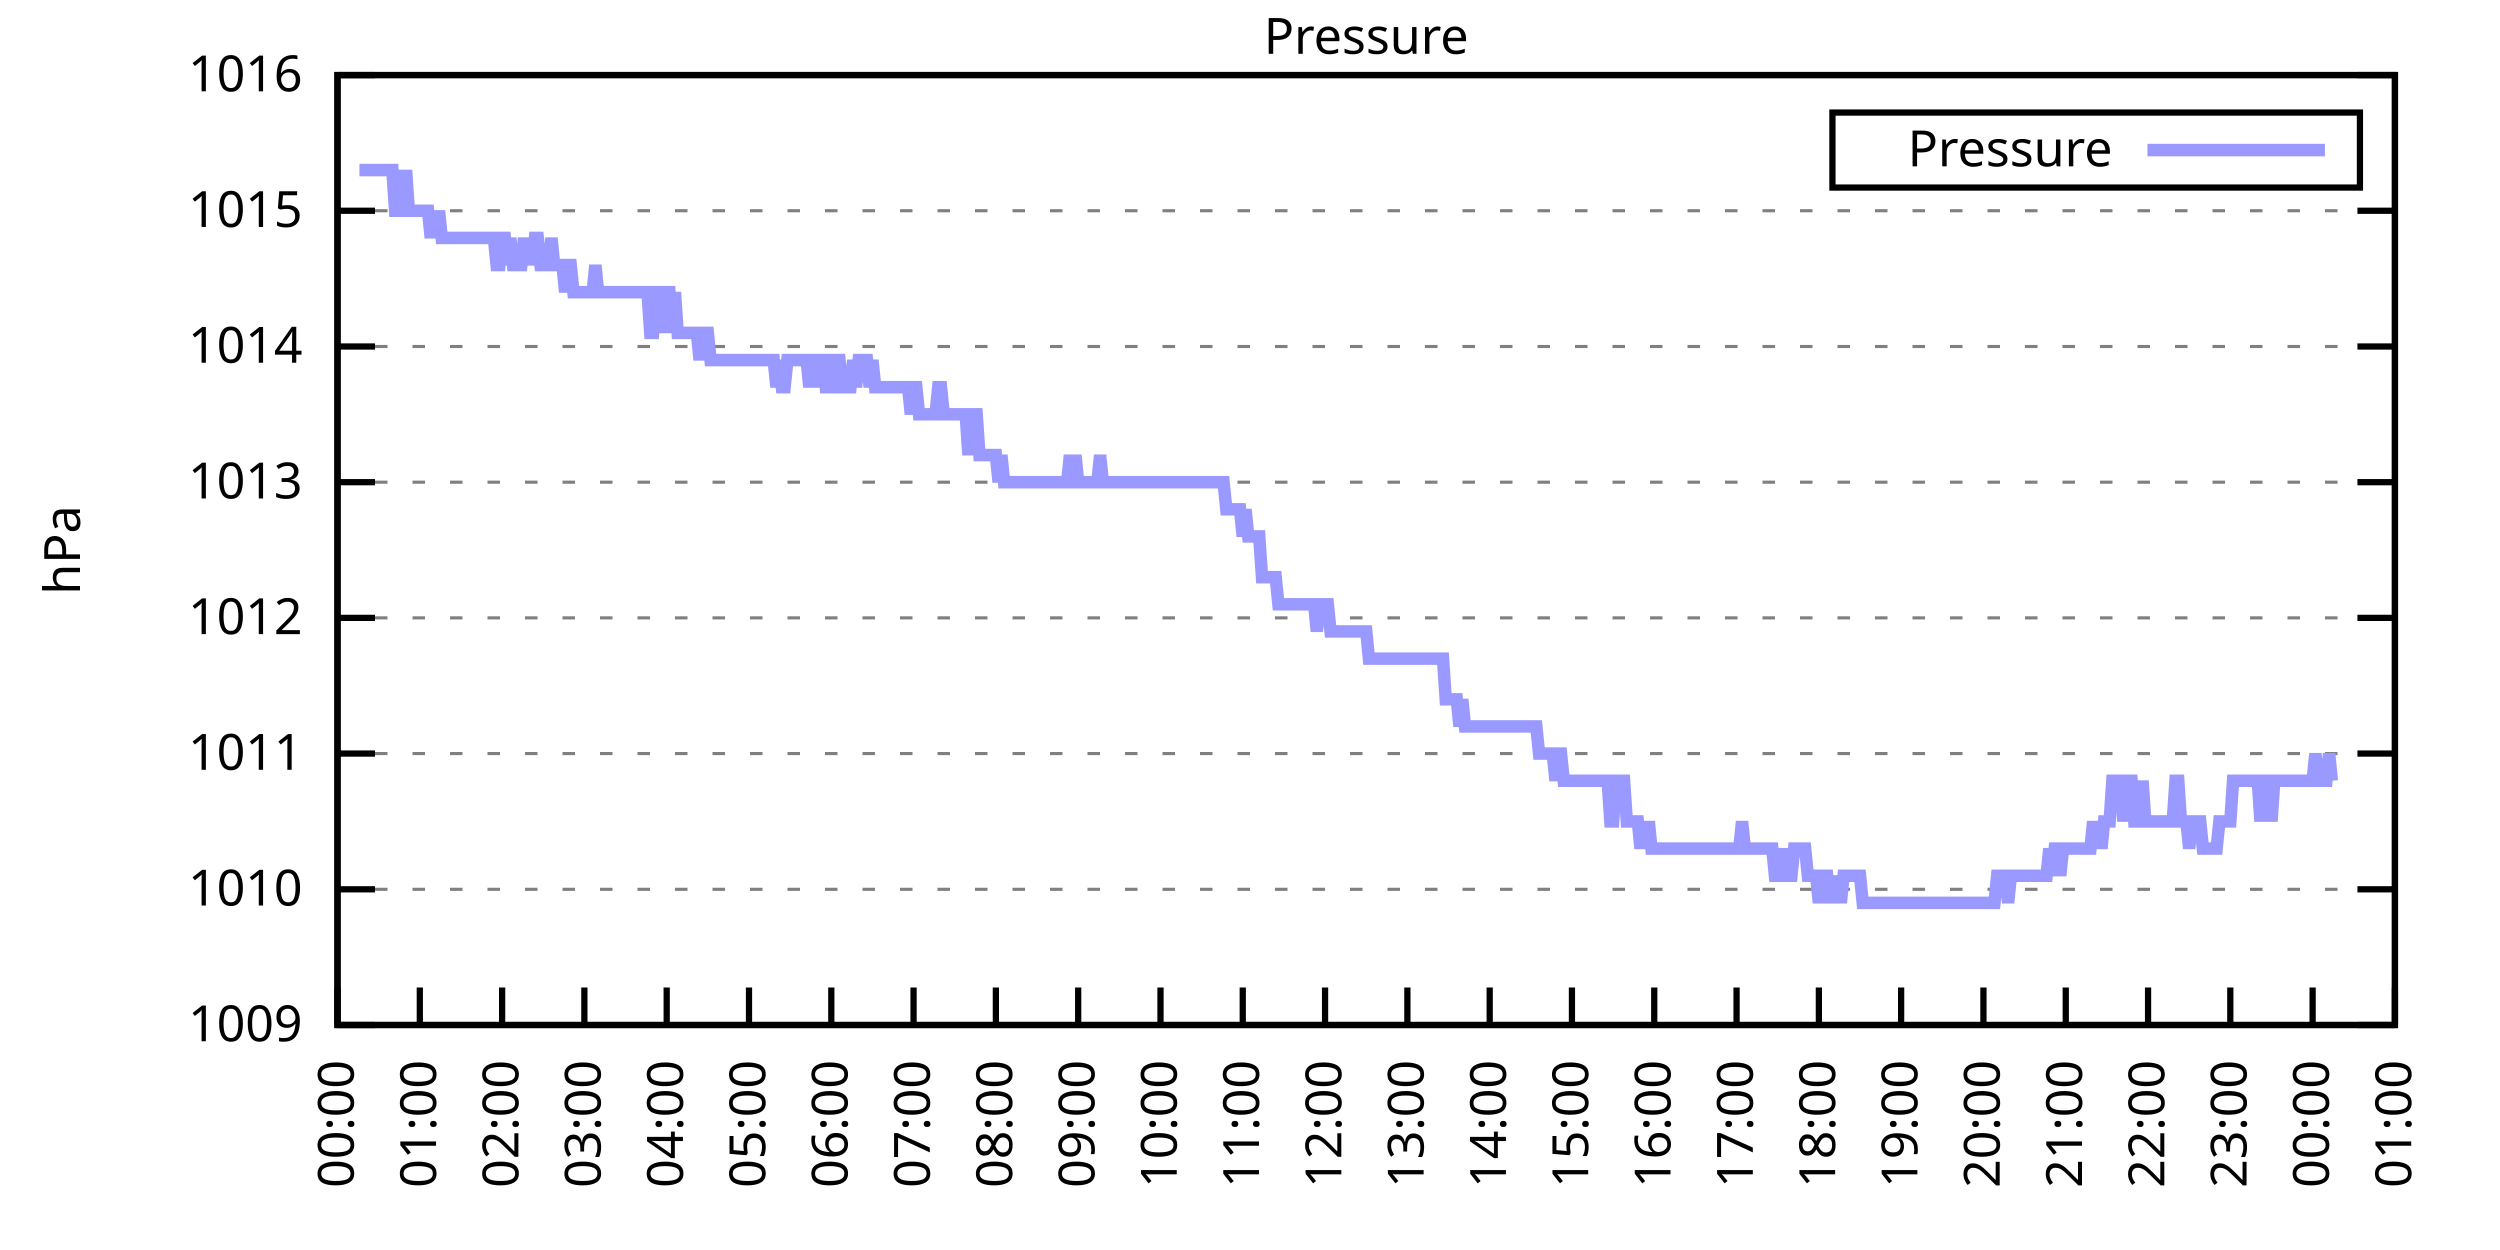
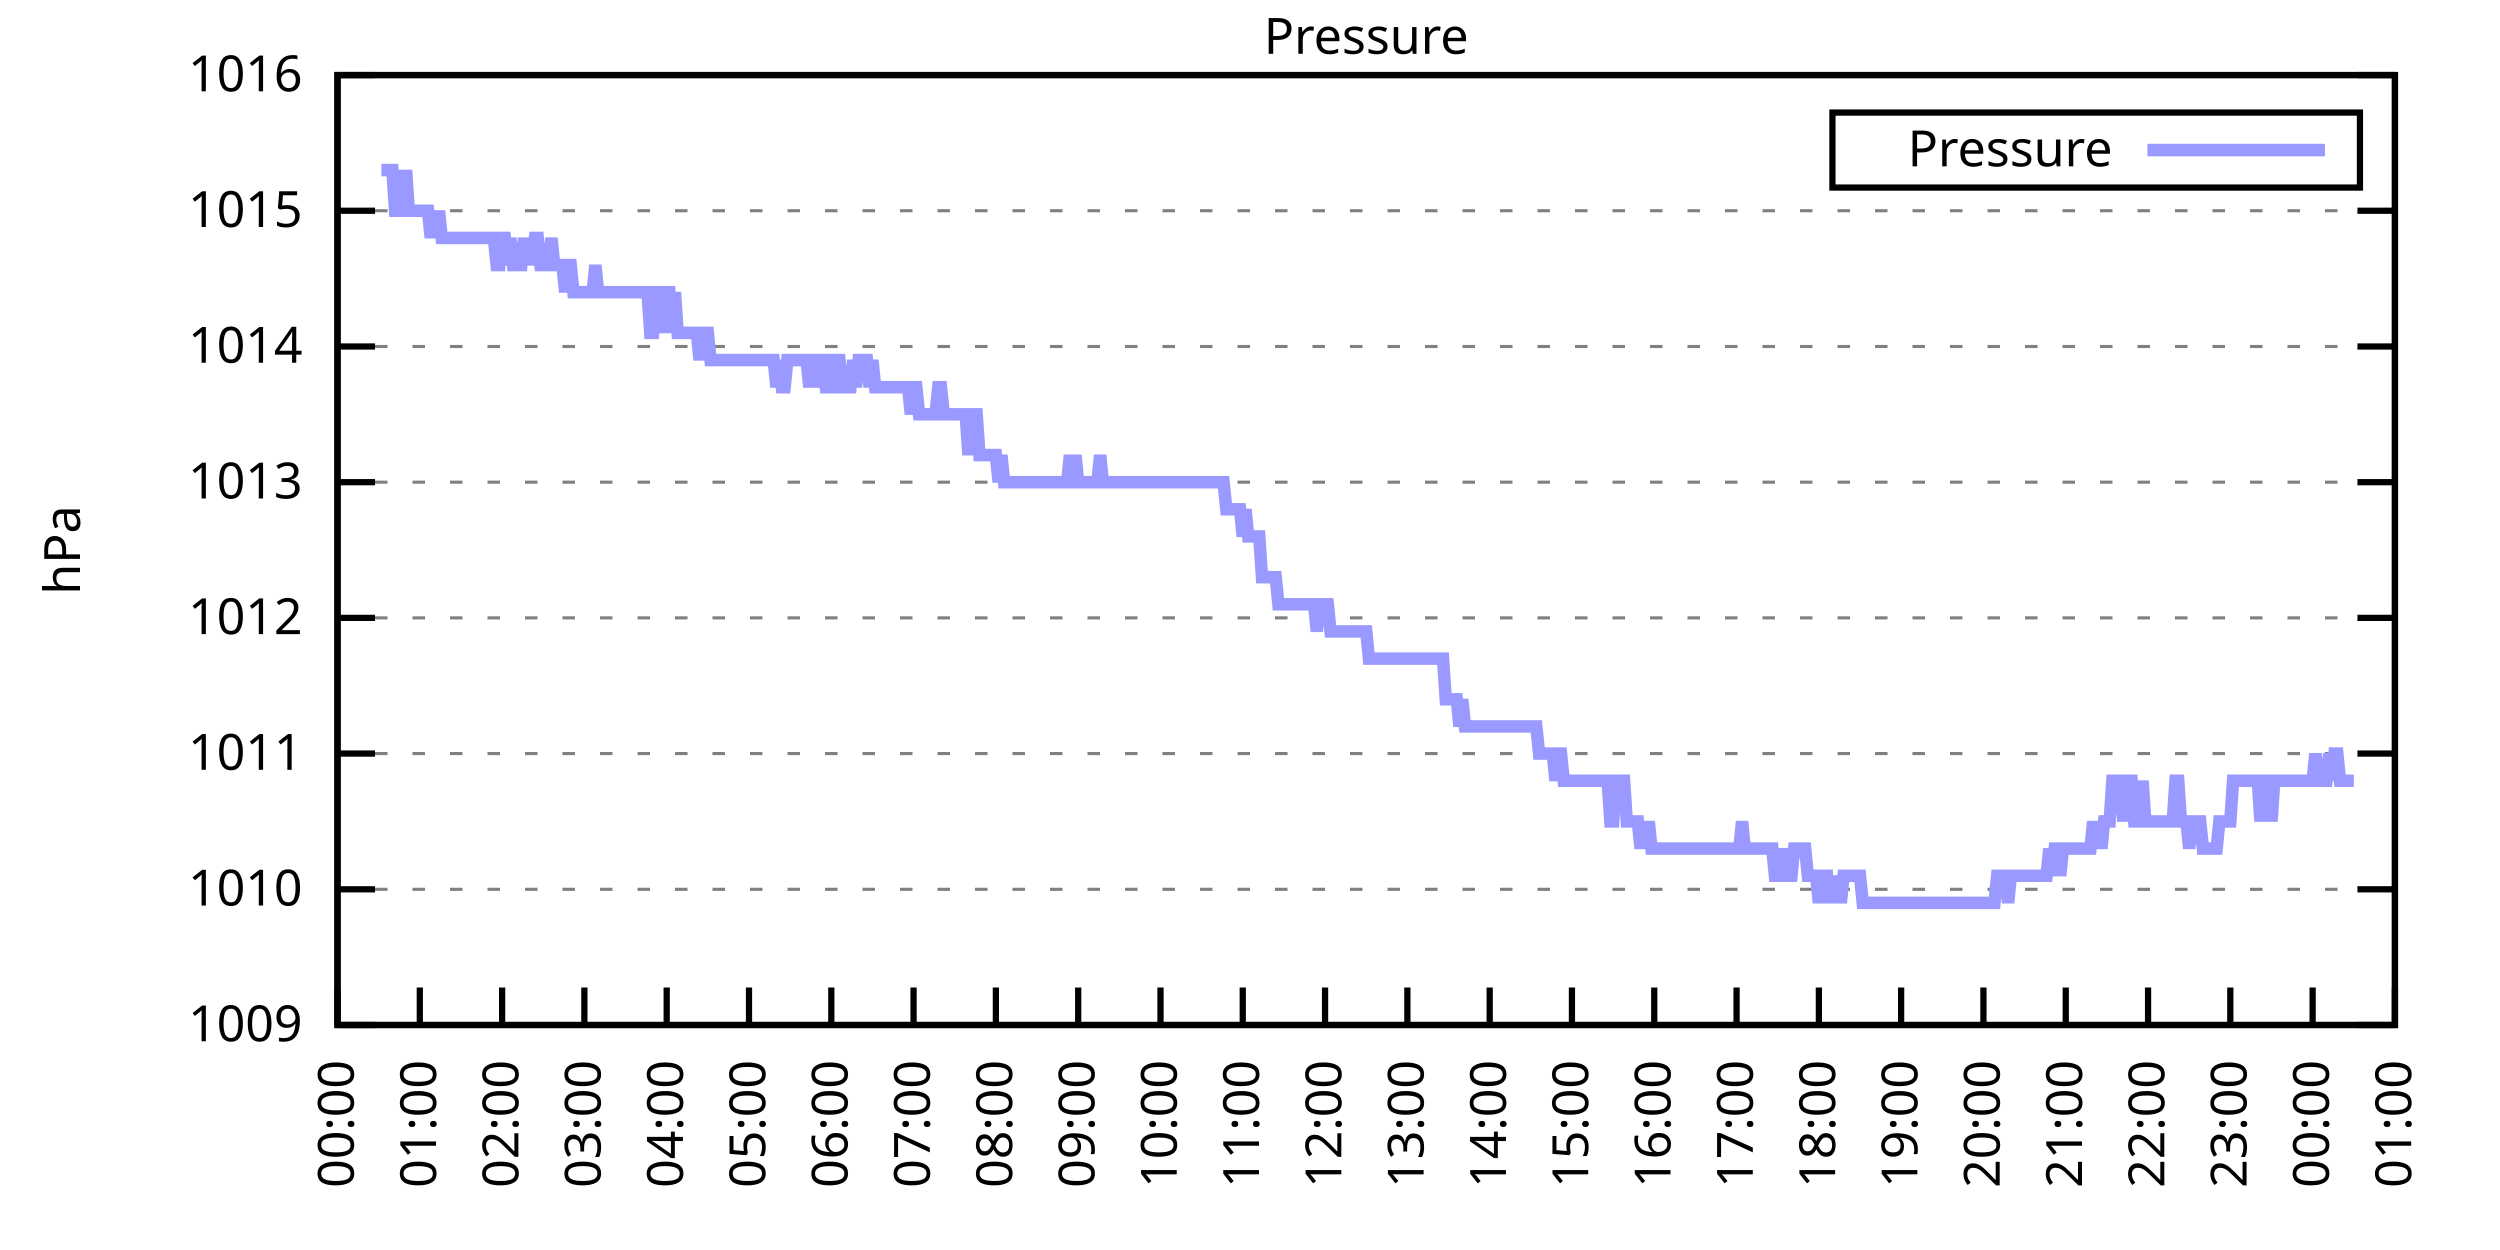
<svg xmlns="http://www.w3.org/2000/svg" xmlns:xlink="http://www.w3.org/1999/xlink" width="400" height="200" viewBox="0 0 400 200">
  <g id="gnuplot_canvas">
    <rect x="0" y="0" width="400" height="200" fill="none" />
    <defs>
      <circle id="gpDot" r="0.5" stroke-width="0.5" stroke="currentColor" />
      <path id="gpPt0" stroke-width="0.333" stroke="currentColor" d="M-1,0 h2 M0,-1 v2" />
      <path id="gpPt1" stroke-width="0.333" stroke="currentColor" d="M-1,-1 L1,1 M1,-1 L-1,1" />
      <path id="gpPt2" stroke-width="0.333" stroke="currentColor" d="M-1,0 L1,0 M0,-1 L0,1 M-1,-1 L1,1 M-1,1 L1,-1" />
      <rect id="gpPt3" stroke-width="0.333" stroke="currentColor" x="-1" y="-1" width="2" height="2" />
      <rect id="gpPt4" stroke-width="0.333" stroke="currentColor" fill="currentColor" x="-1" y="-1" width="2" height="2" />
      <circle id="gpPt5" stroke-width="0.333" stroke="currentColor" cx="0" cy="0" r="1" />
      <use xlink:href="#gpPt5" id="gpPt6" fill="currentColor" stroke="none" />
      <path id="gpPt7" stroke-width="0.333" stroke="currentColor" d="M0,-1.33 L-1.33,0.67 L1.33,0.67 z" />
      <use xlink:href="#gpPt7" id="gpPt8" fill="currentColor" stroke="none" />
      <use xlink:href="#gpPt7" id="gpPt9" stroke="currentColor" transform="rotate(180)" />
      <use xlink:href="#gpPt9" id="gpPt10" fill="currentColor" stroke="none" />
      <use xlink:href="#gpPt3" id="gpPt11" stroke="currentColor" transform="rotate(45)" />
      <use xlink:href="#gpPt11" id="gpPt12" fill="currentColor" stroke="none" />
      <path id="gpPt13" stroke-width="0.333" stroke="currentColor" d="M0,1.330 L1.265,0.411 L0.782,-1.067 L-0.782,-1.076 L-1.265,0.411 z" />
      <use xlink:href="#gpPt13" id="gpPt14" fill="currentColor" stroke="none" />
      <filter id="textbox" filterUnits="objectBoundingBox" x="0" y="0" height="1" width="1">
        <feFlood flood-color="white" flood-opacity="1" result="bgnd" />
        <feComposite in="SourceGraphic" in2="bgnd" operator="atop" />
      </filter>
      <filter id="greybox" filterUnits="objectBoundingBox" x="0" y="0" height="1" width="1">
        <feFlood flood-color="lightgrey" flood-opacity="1" result="grey" />
        <feComposite in="SourceGraphic" in2="grey" operator="atop" />
      </filter>
    </defs>
    <g fill="none" color="white" stroke="currentColor" stroke-width="1.00" stroke-linecap="butt" stroke-linejoin="miter">
</g>
    <g fill="none" color="black" stroke="currentColor" stroke-width="1.00" stroke-linecap="butt" stroke-linejoin="miter">
      <g stroke="none" shape-rendering="crispEdges">
        <polygon fill="rgb(255, 255, 255)" points="54.00,164.00 383.18,164.00 383.18,12.02 54.00,12.02 " />
      </g>
    </g>
    <g fill="none" color="black" stroke="currentColor" stroke-width="1.00" stroke-linecap="butt" stroke-linejoin="miter">
</g>
    <g fill="none" color="black" stroke="black" stroke-width="0.50" stroke-linecap="butt" stroke-linejoin="miter">
</g>
    <g fill="none" color="gray" stroke="currentColor" stroke-width="0.50" stroke-linecap="butt" stroke-linejoin="miter">
      <path stroke="gray" stroke-dasharray="2,4" class="gridline" d="M54.00,164.00 L383.19,164.00  " />
    </g>
    <g fill="none" color="gray" stroke="gray" stroke-width="1.00" stroke-linecap="butt" stroke-linejoin="miter">
</g>
    <g fill="none" color="black" stroke="currentColor" stroke-width="1.00" stroke-linecap="butt" stroke-linejoin="miter">
      <path stroke="black" d="M54.00,164.00 L60.00,164.00 M383.19,164.00 L377.19,164.00  " />
      <g transform="translate(48.40,166.60)" stroke="none" fill="black" font-family="Sans" font-size="8.00" text-anchor="end">
        <text>
          <tspan font-family="Sans"> 1009</tspan>
        </text>
      </g>
    </g>
    <g fill="none" color="black" stroke="currentColor" stroke-width="1.00" stroke-linecap="butt" stroke-linejoin="miter">
</g>
    <g fill="none" color="black" stroke="black" stroke-width="0.50" stroke-linecap="butt" stroke-linejoin="miter">
</g>
    <g fill="none" color="gray" stroke="currentColor" stroke-width="0.50" stroke-linecap="butt" stroke-linejoin="miter">
      <path stroke="gray" stroke-dasharray="2,4" class="gridline" d="M54.00,142.29 L383.19,142.29  " />
    </g>
    <g fill="none" color="gray" stroke="gray" stroke-width="1.00" stroke-linecap="butt" stroke-linejoin="miter">
</g>
    <g fill="none" color="black" stroke="currentColor" stroke-width="1.00" stroke-linecap="butt" stroke-linejoin="miter">
      <path stroke="black" d="M54.00,142.29 L60.00,142.29 M383.19,142.29 L377.19,142.29  " />
      <g transform="translate(48.40,144.89)" stroke="none" fill="black" font-family="Sans" font-size="8.00" text-anchor="end">
        <text>
          <tspan font-family="Sans"> 1010</tspan>
        </text>
      </g>
    </g>
    <g fill="none" color="black" stroke="currentColor" stroke-width="1.00" stroke-linecap="butt" stroke-linejoin="miter">
</g>
    <g fill="none" color="black" stroke="black" stroke-width="0.50" stroke-linecap="butt" stroke-linejoin="miter">
</g>
    <g fill="none" color="gray" stroke="currentColor" stroke-width="0.50" stroke-linecap="butt" stroke-linejoin="miter">
      <path stroke="gray" stroke-dasharray="2,4" class="gridline" d="M54.00,120.57 L383.19,120.57  " />
    </g>
    <g fill="none" color="gray" stroke="gray" stroke-width="1.00" stroke-linecap="butt" stroke-linejoin="miter">
</g>
    <g fill="none" color="black" stroke="currentColor" stroke-width="1.00" stroke-linecap="butt" stroke-linejoin="miter">
      <path stroke="black" d="M54.00,120.57 L60.00,120.57 M383.19,120.57 L377.19,120.57  " />
      <g transform="translate(48.40,123.17)" stroke="none" fill="black" font-family="Sans" font-size="8.00" text-anchor="end">
        <text>
          <tspan font-family="Sans"> 1011</tspan>
        </text>
      </g>
    </g>
    <g fill="none" color="black" stroke="currentColor" stroke-width="1.00" stroke-linecap="butt" stroke-linejoin="miter">
</g>
    <g fill="none" color="black" stroke="black" stroke-width="0.50" stroke-linecap="butt" stroke-linejoin="miter">
</g>
    <g fill="none" color="gray" stroke="currentColor" stroke-width="0.50" stroke-linecap="butt" stroke-linejoin="miter">
      <path stroke="gray" stroke-dasharray="2,4" class="gridline" d="M54.00,98.86 L383.19,98.86  " />
    </g>
    <g fill="none" color="gray" stroke="gray" stroke-width="1.00" stroke-linecap="butt" stroke-linejoin="miter">
</g>
    <g fill="none" color="black" stroke="currentColor" stroke-width="1.00" stroke-linecap="butt" stroke-linejoin="miter">
      <path stroke="black" d="M54.00,98.86 L60.00,98.86 M383.19,98.86 L377.19,98.86  " />
      <g transform="translate(48.40,101.46)" stroke="none" fill="black" font-family="Sans" font-size="8.00" text-anchor="end">
        <text>
          <tspan font-family="Sans"> 1012</tspan>
        </text>
      </g>
    </g>
    <g fill="none" color="black" stroke="currentColor" stroke-width="1.00" stroke-linecap="butt" stroke-linejoin="miter">
</g>
    <g fill="none" color="black" stroke="black" stroke-width="0.50" stroke-linecap="butt" stroke-linejoin="miter">
</g>
    <g fill="none" color="gray" stroke="currentColor" stroke-width="0.50" stroke-linecap="butt" stroke-linejoin="miter">
      <path stroke="gray" stroke-dasharray="2,4" class="gridline" d="M54.00,77.15 L383.19,77.15  " />
    </g>
    <g fill="none" color="gray" stroke="gray" stroke-width="1.00" stroke-linecap="butt" stroke-linejoin="miter">
</g>
    <g fill="none" color="black" stroke="currentColor" stroke-width="1.00" stroke-linecap="butt" stroke-linejoin="miter">
      <path stroke="black" d="M54.00,77.15 L60.00,77.15 M383.19,77.15 L377.19,77.15  " />
      <g transform="translate(48.40,79.75)" stroke="none" fill="black" font-family="Sans" font-size="8.00" text-anchor="end">
        <text>
          <tspan font-family="Sans"> 1013</tspan>
        </text>
      </g>
    </g>
    <g fill="none" color="black" stroke="currentColor" stroke-width="1.00" stroke-linecap="butt" stroke-linejoin="miter">
</g>
    <g fill="none" color="black" stroke="black" stroke-width="0.50" stroke-linecap="butt" stroke-linejoin="miter">
</g>
    <g fill="none" color="gray" stroke="currentColor" stroke-width="0.50" stroke-linecap="butt" stroke-linejoin="miter">
      <path stroke="gray" stroke-dasharray="2,4" class="gridline" d="M54.00,55.44 L383.19,55.44  " />
    </g>
    <g fill="none" color="gray" stroke="gray" stroke-width="1.00" stroke-linecap="butt" stroke-linejoin="miter">
</g>
    <g fill="none" color="black" stroke="currentColor" stroke-width="1.00" stroke-linecap="butt" stroke-linejoin="miter">
      <path stroke="black" d="M54.00,55.44 L60.00,55.44 M383.19,55.44 L377.19,55.44  " />
      <g transform="translate(48.40,58.04)" stroke="none" fill="black" font-family="Sans" font-size="8.00" text-anchor="end">
        <text>
          <tspan font-family="Sans"> 1014</tspan>
        </text>
      </g>
    </g>
    <g fill="none" color="black" stroke="currentColor" stroke-width="1.00" stroke-linecap="butt" stroke-linejoin="miter">
</g>
    <g fill="none" color="black" stroke="black" stroke-width="0.50" stroke-linecap="butt" stroke-linejoin="miter">
</g>
    <g fill="none" color="gray" stroke="currentColor" stroke-width="0.50" stroke-linecap="butt" stroke-linejoin="miter">
      <path stroke="gray" stroke-dasharray="2,4" class="gridline" d="M54.00,33.72 L383.19,33.72  " />
    </g>
    <g fill="none" color="gray" stroke="gray" stroke-width="1.00" stroke-linecap="butt" stroke-linejoin="miter">
</g>
    <g fill="none" color="black" stroke="currentColor" stroke-width="1.00" stroke-linecap="butt" stroke-linejoin="miter">
      <path stroke="black" d="M54.00,33.72 L60.00,33.72 M383.19,33.72 L377.19,33.72  " />
      <g transform="translate(48.40,36.32)" stroke="none" fill="black" font-family="Sans" font-size="8.00" text-anchor="end">
        <text>
          <tspan font-family="Sans"> 1015</tspan>
        </text>
      </g>
    </g>
    <g fill="none" color="black" stroke="currentColor" stroke-width="1.00" stroke-linecap="butt" stroke-linejoin="miter">
</g>
    <g fill="none" color="black" stroke="black" stroke-width="0.50" stroke-linecap="butt" stroke-linejoin="miter">
</g>
    <g fill="none" color="gray" stroke="currentColor" stroke-width="0.50" stroke-linecap="butt" stroke-linejoin="miter">
      <path stroke="gray" stroke-dasharray="2,4" class="gridline" d="M54.00,12.01 L383.19,12.01  " />
    </g>
    <g fill="none" color="gray" stroke="gray" stroke-width="1.00" stroke-linecap="butt" stroke-linejoin="miter">
</g>
    <g fill="none" color="black" stroke="currentColor" stroke-width="1.00" stroke-linecap="butt" stroke-linejoin="miter">
      <path stroke="black" d="M54.00,12.01 L60.00,12.01 M383.19,12.01 L377.19,12.01  " />
      <g transform="translate(48.40,14.61)" stroke="none" fill="black" font-family="Sans" font-size="8.00" text-anchor="end">
        <text>
          <tspan font-family="Sans"> 1016</tspan>
        </text>
      </g>
    </g>
    <g fill="none" color="black" stroke="currentColor" stroke-width="1.00" stroke-linecap="butt" stroke-linejoin="miter">
      <path stroke="black" d="M54.00,164.00 L54.00,158.00  " />
      <g transform="translate(56.60,169.60) rotate(270.00)" stroke="none" fill="black" font-family="Sans" font-size="8.00" text-anchor="end">
        <text>
          <tspan font-family="Sans">00:00</tspan>
        </text>
      </g>
    </g>
    <g fill="none" color="black" stroke="currentColor" stroke-width="1.00" stroke-linecap="butt" stroke-linejoin="miter">
      <path stroke="black" d="M67.17,164.00 L67.17,158.00  " />
      <g transform="translate(69.77,169.60) rotate(270.00)" stroke="none" fill="black" font-family="Sans" font-size="8.00" text-anchor="end">
        <text>
          <tspan font-family="Sans">01:00</tspan>
        </text>
      </g>
    </g>
    <g fill="none" color="black" stroke="currentColor" stroke-width="1.00" stroke-linecap="butt" stroke-linejoin="miter">
      <path stroke="black" d="M80.34,164.00 L80.34,158.00  " />
      <g transform="translate(82.94,169.60) rotate(270.00)" stroke="none" fill="black" font-family="Sans" font-size="8.00" text-anchor="end">
        <text>
          <tspan font-family="Sans">02:00</tspan>
        </text>
      </g>
    </g>
    <g fill="none" color="black" stroke="currentColor" stroke-width="1.00" stroke-linecap="butt" stroke-linejoin="miter">
      <path stroke="black" d="M93.50,164.00 L93.50,158.00  " />
      <g transform="translate(96.10,169.60) rotate(270.00)" stroke="none" fill="black" font-family="Sans" font-size="8.00" text-anchor="end">
        <text>
          <tspan font-family="Sans">03:00</tspan>
        </text>
      </g>
    </g>
    <g fill="none" color="black" stroke="currentColor" stroke-width="1.00" stroke-linecap="butt" stroke-linejoin="miter">
      <path stroke="black" d="M106.67,164.00 L106.67,158.00  " />
      <g transform="translate(109.27,169.60) rotate(270.00)" stroke="none" fill="black" font-family="Sans" font-size="8.00" text-anchor="end">
        <text>
          <tspan font-family="Sans">04:00</tspan>
        </text>
      </g>
    </g>
    <g fill="none" color="black" stroke="currentColor" stroke-width="1.00" stroke-linecap="butt" stroke-linejoin="miter">
      <path stroke="black" d="M119.84,164.00 L119.84,158.00  " />
      <g transform="translate(122.44,169.60) rotate(270.00)" stroke="none" fill="black" font-family="Sans" font-size="8.00" text-anchor="end">
        <text>
          <tspan font-family="Sans">05:00</tspan>
        </text>
      </g>
    </g>
    <g fill="none" color="black" stroke="currentColor" stroke-width="1.00" stroke-linecap="butt" stroke-linejoin="miter">
      <path stroke="black" d="M133.01,164.00 L133.01,158.00  " />
      <g transform="translate(135.61,169.60) rotate(270.00)" stroke="none" fill="black" font-family="Sans" font-size="8.00" text-anchor="end">
        <text>
          <tspan font-family="Sans">06:00</tspan>
        </text>
      </g>
    </g>
    <g fill="none" color="black" stroke="currentColor" stroke-width="1.00" stroke-linecap="butt" stroke-linejoin="miter">
      <path stroke="black" d="M146.17,164.00 L146.17,158.00  " />
      <g transform="translate(148.77,169.60) rotate(270.00)" stroke="none" fill="black" font-family="Sans" font-size="8.00" text-anchor="end">
        <text>
          <tspan font-family="Sans">07:00</tspan>
        </text>
      </g>
    </g>
    <g fill="none" color="black" stroke="currentColor" stroke-width="1.00" stroke-linecap="butt" stroke-linejoin="miter">
      <path stroke="black" d="M159.34,164.00 L159.34,158.00  " />
      <g transform="translate(161.94,169.60) rotate(270.00)" stroke="none" fill="black" font-family="Sans" font-size="8.00" text-anchor="end">
        <text>
          <tspan font-family="Sans">08:00</tspan>
        </text>
      </g>
    </g>
    <g fill="none" color="black" stroke="currentColor" stroke-width="1.00" stroke-linecap="butt" stroke-linejoin="miter">
      <path stroke="black" d="M172.51,164.00 L172.51,158.00  " />
      <g transform="translate(175.11,169.60) rotate(270.00)" stroke="none" fill="black" font-family="Sans" font-size="8.00" text-anchor="end">
        <text>
          <tspan font-family="Sans">09:00</tspan>
        </text>
      </g>
    </g>
    <g fill="none" color="black" stroke="currentColor" stroke-width="1.00" stroke-linecap="butt" stroke-linejoin="miter">
      <path stroke="black" d="M185.68,164.00 L185.68,158.00  " />
      <g transform="translate(188.28,169.60) rotate(270.00)" stroke="none" fill="black" font-family="Sans" font-size="8.00" text-anchor="end">
        <text>
          <tspan font-family="Sans">10:00</tspan>
        </text>
      </g>
    </g>
    <g fill="none" color="black" stroke="currentColor" stroke-width="1.00" stroke-linecap="butt" stroke-linejoin="miter">
      <path stroke="black" d="M198.84,164.00 L198.84,158.00  " />
      <g transform="translate(201.44,169.60) rotate(270.00)" stroke="none" fill="black" font-family="Sans" font-size="8.00" text-anchor="end">
        <text>
          <tspan font-family="Sans">11:00</tspan>
        </text>
      </g>
    </g>
    <g fill="none" color="black" stroke="currentColor" stroke-width="1.00" stroke-linecap="butt" stroke-linejoin="miter">
      <path stroke="black" d="M212.01,164.00 L212.01,158.00  " />
      <g transform="translate(214.61,169.60) rotate(270.00)" stroke="none" fill="black" font-family="Sans" font-size="8.00" text-anchor="end">
        <text>
          <tspan font-family="Sans">12:00</tspan>
        </text>
      </g>
    </g>
    <g fill="none" color="black" stroke="currentColor" stroke-width="1.00" stroke-linecap="butt" stroke-linejoin="miter">
      <path stroke="black" d="M225.18,164.00 L225.18,158.00  " />
      <g transform="translate(227.78,169.60) rotate(270.00)" stroke="none" fill="black" font-family="Sans" font-size="8.00" text-anchor="end">
        <text>
          <tspan font-family="Sans">13:00</tspan>
        </text>
      </g>
    </g>
    <g fill="none" color="black" stroke="currentColor" stroke-width="1.00" stroke-linecap="butt" stroke-linejoin="miter">
      <path stroke="black" d="M238.35,164.00 L238.35,158.00  " />
      <g transform="translate(240.95,169.60) rotate(270.00)" stroke="none" fill="black" font-family="Sans" font-size="8.00" text-anchor="end">
        <text>
          <tspan font-family="Sans">14:00</tspan>
        </text>
      </g>
    </g>
    <g fill="none" color="black" stroke="currentColor" stroke-width="1.00" stroke-linecap="butt" stroke-linejoin="miter">
      <path stroke="black" d="M251.51,164.00 L251.51,158.00  " />
      <g transform="translate(254.11,169.60) rotate(270.00)" stroke="none" fill="black" font-family="Sans" font-size="8.00" text-anchor="end">
        <text>
          <tspan font-family="Sans">15:00</tspan>
        </text>
      </g>
    </g>
    <g fill="none" color="black" stroke="currentColor" stroke-width="1.00" stroke-linecap="butt" stroke-linejoin="miter">
      <path stroke="black" d="M264.68,164.00 L264.68,158.00  " />
      <g transform="translate(267.28,169.60) rotate(270.00)" stroke="none" fill="black" font-family="Sans" font-size="8.00" text-anchor="end">
        <text>
          <tspan font-family="Sans">16:00</tspan>
        </text>
      </g>
    </g>
    <g fill="none" color="black" stroke="currentColor" stroke-width="1.00" stroke-linecap="butt" stroke-linejoin="miter">
      <path stroke="black" d="M277.85,164.00 L277.85,158.00  " />
      <g transform="translate(280.45,169.60) rotate(270.00)" stroke="none" fill="black" font-family="Sans" font-size="8.00" text-anchor="end">
        <text>
          <tspan font-family="Sans">17:00</tspan>
        </text>
      </g>
    </g>
    <g fill="none" color="black" stroke="currentColor" stroke-width="1.00" stroke-linecap="butt" stroke-linejoin="miter">
      <path stroke="black" d="M291.02,164.00 L291.02,158.00  " />
      <g transform="translate(293.62,169.60) rotate(270.00)" stroke="none" fill="black" font-family="Sans" font-size="8.00" text-anchor="end">
        <text>
          <tspan font-family="Sans">18:00</tspan>
        </text>
      </g>
    </g>
    <g fill="none" color="black" stroke="currentColor" stroke-width="1.00" stroke-linecap="butt" stroke-linejoin="miter">
      <path stroke="black" d="M304.18,164.00 L304.18,158.00  " />
      <g transform="translate(306.78,169.60) rotate(270.00)" stroke="none" fill="black" font-family="Sans" font-size="8.00" text-anchor="end">
        <text>
          <tspan font-family="Sans">19:00</tspan>
        </text>
      </g>
    </g>
    <g fill="none" color="black" stroke="currentColor" stroke-width="1.00" stroke-linecap="butt" stroke-linejoin="miter">
      <path stroke="black" d="M317.35,164.00 L317.35,158.00  " />
      <g transform="translate(319.95,169.60) rotate(270.00)" stroke="none" fill="black" font-family="Sans" font-size="8.00" text-anchor="end">
        <text>
          <tspan font-family="Sans">20:00</tspan>
        </text>
      </g>
    </g>
    <g fill="none" color="black" stroke="currentColor" stroke-width="1.00" stroke-linecap="butt" stroke-linejoin="miter">
      <path stroke="black" d="M330.52,164.00 L330.52,158.00  " />
      <g transform="translate(333.12,169.60) rotate(270.00)" stroke="none" fill="black" font-family="Sans" font-size="8.00" text-anchor="end">
        <text>
          <tspan font-family="Sans">21:00</tspan>
        </text>
      </g>
    </g>
    <g fill="none" color="black" stroke="currentColor" stroke-width="1.00" stroke-linecap="butt" stroke-linejoin="miter">
      <path stroke="black" d="M343.69,164.00 L343.69,158.00  " />
      <g transform="translate(346.29,169.60) rotate(270.00)" stroke="none" fill="black" font-family="Sans" font-size="8.00" text-anchor="end">
        <text>
          <tspan font-family="Sans">22:00</tspan>
        </text>
      </g>
    </g>
    <g fill="none" color="black" stroke="currentColor" stroke-width="1.00" stroke-linecap="butt" stroke-linejoin="miter">
      <path stroke="black" d="M356.85,164.00 L356.85,158.00  " />
      <g transform="translate(359.45,169.60) rotate(270.00)" stroke="none" fill="black" font-family="Sans" font-size="8.00" text-anchor="end">
        <text>
          <tspan font-family="Sans">23:00</tspan>
        </text>
      </g>
    </g>
    <g fill="none" color="black" stroke="currentColor" stroke-width="1.00" stroke-linecap="butt" stroke-linejoin="miter">
      <path stroke="black" d="M370.02,164.00 L370.02,158.00  " />
      <g transform="translate(372.62,169.60) rotate(270.00)" stroke="none" fill="black" font-family="Sans" font-size="8.00" text-anchor="end">
        <text>
          <tspan font-family="Sans">00:00</tspan>
        </text>
      </g>
    </g>
    <g fill="none" color="black" stroke="currentColor" stroke-width="1.00" stroke-linecap="butt" stroke-linejoin="miter">
      <path stroke="black" d="M383.19,164.00 L383.19,158.00  " />
      <g transform="translate(385.79,169.60) rotate(270.00)" stroke="none" fill="black" font-family="Sans" font-size="8.00" text-anchor="end">
        <text>
          <tspan font-family="Sans">01:00</tspan>
        </text>
      </g>
    </g>
    <g fill="none" color="black" stroke="currentColor" stroke-width="1.00" stroke-linecap="butt" stroke-linejoin="miter">
</g>
    <g fill="none" color="black" stroke="currentColor" stroke-width="1.00" stroke-linecap="butt" stroke-linejoin="miter">
      <path stroke="black" d="M54.00,12.01 L54.00,164.00 L383.19,164.00 L383.19,12.01 L54.00,12.01 Z  " />
    </g>
    <g fill="none" color="black" stroke="currentColor" stroke-width="1.00" stroke-linecap="butt" stroke-linejoin="miter">
</g>
    <g fill="none" color="black" stroke="currentColor" stroke-width="1.00" stroke-linecap="butt" stroke-linejoin="miter">
      <path stroke="black" d="M293.19,30.01 L293.19,18.01 L377.59,18.01 L377.59,30.01 L293.19,30.01 Z  " />
    </g>
    <g id="Pressure_plot_1">
      <g fill="none" color="white" stroke="black" stroke-width="2.00" stroke-linecap="butt" stroke-linejoin="miter">
</g>
      <g fill="none" color="black" stroke="currentColor" stroke-width="2.00" stroke-linecap="butt" stroke-linejoin="miter">
        <g transform="translate(337.99,26.61)" stroke="none" fill="black" font-family="Sans" font-size="8.00" text-anchor="end">
          <text>
            <tspan font-family="Sans">Pressure</tspan>
          </text>
        </g>
      </g>
      <g fill="none" color="black" stroke="currentColor" stroke-width="2.00" stroke-linecap="butt" stroke-linejoin="miter">
-         <path stroke="rgb(153, 153, 255)" d="M343.59,24.01 L371.99,24.01 M57.51,27.21 L57.95,27.21 L58.39,27.21 L58.83,27.21 L59.27,27.21 L59.71,27.21   L60.14,27.21 L60.58,27.21 L61.02,27.21 L61.46,27.21 L61.90,27.21 L62.34,27.21 L62.78,27.21 L63.22,33.72   L63.66,33.72 L64.10,27.21 L64.53,33.72 L64.97,27.21 L65.41,33.72 L65.85,33.72 L66.29,33.72 L66.73,33.72   L67.17,33.72 L67.61,33.72 L68.05,33.72 L68.48,33.72 L68.92,38.07 L69.36,33.72 L69.80,38.07 L70.24,33.72   L70.68,38.07 L71.12,38.07 L71.56,38.07 L72.00,38.07 L72.43,38.07 L72.87,38.07 L73.31,38.07 L73.75,38.07   L74.19,38.07 L74.63,38.07 L75.07,38.07 L75.51,38.07 L75.95,38.07 L76.38,38.07 L76.82,38.07 L77.26,38.07   L77.70,38.07 L78.14,38.07 L78.58,38.07 L79.02,38.07 L79.46,42.41 L79.90,42.41 L80.34,38.07 L80.77,38.07   L81.21,42.41 L81.65,38.07 L82.09,42.41 L82.53,42.41 L82.97,42.41 L83.41,42.41 L83.85,38.07 L84.29,42.41   L84.72,38.07 L85.16,42.41 L85.60,38.07 L86.04,38.07 L86.48,42.41 L86.92,42.41 L87.36,42.41 L87.80,42.41   L88.24,38.07 L88.67,42.41 L89.11,42.41 L89.55,42.41 L89.99,42.41 L90.43,46.75 L90.87,42.41 L91.31,42.41   L91.75,46.75 L92.19,46.75 L92.62,46.75 L93.06,46.75 L93.50,46.75 L93.94,46.75 L94.38,46.75 L94.82,46.75   L95.26,42.41 L95.70,46.75 L96.14,46.75 L96.58,46.75 L97.01,46.75 L97.45,46.75 L97.89,46.75 L98.33,46.75   L98.77,46.75 L99.21,46.75 L99.65,46.75 L100.09,46.75 L100.53,46.75 L100.96,46.75 L101.40,46.75 L101.84,46.75   L102.28,46.75 L102.72,46.75 L103.16,46.75 L103.60,46.75 L104.04,53.26 L104.48,53.26 L104.91,46.75 L105.35,46.75   L105.79,53.26 L106.23,46.75 L106.67,46.75 L107.11,46.75 L107.55,53.26 L107.99,46.75 L108.43,53.26 L108.87,53.26   L109.30,53.26 L109.74,53.26 L110.18,53.26 L110.62,53.26 L111.06,53.26 L111.50,53.26 L111.94,57.61 L112.38,53.26   L112.82,53.26 L113.25,53.26 L113.69,57.61 L114.13,57.61 L114.57,57.61 L115.01,57.61 L115.45,57.61 L115.89,57.61   L116.33,57.61 L116.77,57.61 L117.20,57.61 L117.64,57.61 L118.08,57.61 L118.52,57.61 L118.96,57.61 L119.40,57.61   L119.84,57.61 L120.28,57.61 L120.72,57.61 L121.15,57.61 L121.59,57.61 L122.03,57.61 L122.47,57.61 L122.91,57.61   L123.35,57.61 L123.79,57.61 L124.23,61.95 L124.67,57.61 L125.11,61.95 L125.54,61.95 L125.98,57.61 L126.42,57.61   L126.86,57.61 L127.30,57.61 L127.74,57.61 L128.18,57.61 L128.62,57.61 L129.06,57.61 L129.49,61.95 L129.93,57.61   L130.37,61.95 L130.81,57.61 L131.25,57.61 L131.69,57.61 L132.13,61.95 L132.57,61.95 L133.01,61.95 L133.44,57.61   L133.88,57.61 L134.32,57.61 L134.76,61.95 L135.20,61.95 L135.64,61.95 L136.08,61.95 L136.52,57.61 L136.96,61.95   L137.39,57.61 L137.83,57.61 L138.27,57.61 L138.71,57.61 L139.15,61.95 L139.59,57.61 L140.03,61.95 L140.47,61.95   L140.91,61.95 L141.35,61.95 L141.78,61.95 L142.22,61.95 L142.66,61.95 L143.10,61.95 L143.54,61.95 L143.98,61.95   L144.42,61.95 L144.86,61.95 L145.30,61.95 L145.73,66.29 L146.17,61.95 L146.61,61.95 L147.05,66.29 L147.49,66.29   L147.93,66.29 L148.37,66.29 L148.81,66.29 L149.25,66.29 L149.68,66.29 L150.12,61.95 L150.56,61.95 L151.00,66.29   L151.44,66.29 L151.88,66.29 L152.32,66.29 L152.76,66.29 L153.20,66.29 L153.63,66.29 L154.07,66.29 L154.51,66.29   L154.95,72.81 L155.39,66.29 L155.83,66.29 L156.27,66.29 L156.71,72.81 L157.15,72.81 L157.59,72.81 L158.02,72.81   L158.46,72.81 L158.90,72.81 L159.34,72.81 L159.78,77.15 L160.22,72.81 L160.66,77.15 L161.10,77.15 L161.54,77.15   L161.97,77.15 L162.41,77.15 L162.85,77.15 L163.29,77.15 L163.73,77.15 L164.17,77.15 L164.61,77.15 L165.05,77.15   L165.49,77.15 L165.92,77.15 L166.36,77.15 L166.80,77.15 L167.24,77.15 L167.68,77.15 L168.12,77.15 L168.56,77.15   L169.00,77.15 L169.44,77.15 L169.87,77.15 L170.31,77.15 L170.75,77.15 L171.19,72.81 L171.63,77.15 L172.07,72.81   L172.51,77.15 L172.95,77.15 L173.39,77.15 L173.83,77.15 L174.26,77.15 L174.70,77.15 L175.14,77.15 L175.58,77.15   L176.02,72.81 L176.46,77.15 L176.90,77.15 L177.34,77.15 L177.78,77.15 L178.21,77.15 L178.65,77.15 L179.09,77.15   L179.53,77.15 L179.97,77.15 L180.41,77.15 L180.85,77.15 L181.29,77.15 L181.73,77.15 L182.16,77.15 L182.60,77.15   L183.04,77.15 L183.48,77.15 L183.92,77.15 L184.36,77.15 L184.80,77.15 L185.24,77.15 L185.68,77.15 L186.11,77.15   L186.55,77.15 L186.99,77.15 L187.43,77.15 L187.87,77.15 L188.31,77.15 L188.75,77.15 L189.19,77.15 L189.63,77.15   L190.07,77.15 L190.50,77.15 L190.94,77.15 L191.38,77.15 L191.82,77.15 L192.26,77.15 L192.70,77.15 L193.14,77.15   L193.58,77.15 L194.02,77.15 L194.45,77.15 L194.89,77.15 L195.33,77.15 L195.77,77.15 L196.21,81.49 L196.65,81.49   L197.09,81.49 L197.53,81.49 L197.97,81.49 L198.40,81.49 L198.84,85.83 L199.28,81.49 L199.72,85.83 L200.16,85.83   L200.60,85.83 L201.04,85.83 L201.48,85.83 L201.92,92.35 L202.35,92.35 L202.79,92.35 L203.23,92.35 L203.67,92.35   L204.11,92.35 L204.55,96.69 L204.99,96.69 L205.43,96.69 L205.87,96.69 L206.31,96.69 L206.74,96.69 L207.18,96.69   L207.62,96.69 L208.06,96.69 L208.50,96.69 L208.94,96.69 L209.38,96.69 L209.82,96.69 L210.26,96.69 L210.69,101.03   L211.13,96.69 L211.57,96.69 L212.01,96.69 L212.45,96.69 L212.89,101.03 L213.33,101.03 L213.77,101.03 L214.21,101.03   L214.64,101.03 L215.08,101.03 L215.52,101.03 L215.96,101.03 L216.40,101.03 L216.84,101.03 L217.28,101.03 L217.72,101.03   L218.16,101.03 L218.60,101.03 L219.03,105.38 L219.47,105.38 L219.91,105.38 L220.35,105.38 L220.79,105.38 L221.23,105.38   L221.67,105.38 L222.11,105.38 L222.55,105.38 L222.98,105.38 L223.42,105.38 L223.86,105.38 L224.30,105.38 L224.74,105.38   L225.18,105.38 L225.62,105.38 L226.06,105.38 L226.50,105.38 L226.93,105.38 L227.37,105.38 L227.81,105.38 L228.25,105.38   L228.69,105.38 L229.13,105.38 L229.57,105.38 L230.01,105.38 L230.45,105.38 L230.88,105.38 L231.32,111.89 L231.76,111.89   L232.20,111.89 L232.64,111.89 L233.08,111.89 L233.52,116.23 L233.96,111.89 L234.40,116.23 L234.84,116.23 L235.27,116.23   L235.71,116.23 L236.15,116.23 L236.59,116.23 L237.03,116.23 L237.47,116.23 L237.91,116.23 L238.35,116.23 L238.79,116.23   L239.22,116.23 L239.66,116.23 L240.10,116.23 L240.54,116.23 L240.98,116.23 L241.42,116.23 L241.86,116.23 L242.30,116.23   L242.74,116.23 L243.17,116.23 L243.61,116.23 L244.05,116.23 L244.49,116.23 L244.93,116.23 L245.37,116.23 L245.81,116.23   L246.25,120.57 L246.69,120.57 L247.12,120.57 L247.56,120.57 L248.00,120.57 L248.44,120.57 L248.88,124.92 L249.32,120.57   L249.76,120.57 L250.20,124.92 L250.64,124.92 L251.08,124.92 L251.51,124.92 L251.95,124.92 L252.39,124.92 L252.83,124.92   L253.27,124.92 L253.71,124.92 L254.15,124.92 L254.59,124.92 L255.03,124.92 L255.46,124.92 L255.90,124.92 L256.34,124.92   L256.78,124.92 L257.22,124.92 L257.66,131.43 L258.10,131.43 L258.54,124.92 L258.98,124.92 L259.41,124.92 L259.85,124.92   L260.29,131.43 L260.73,131.43 L261.17,131.43 L261.61,131.43 L262.05,131.43 L262.49,135.77 L262.93,131.43 L263.36,135.77   L263.80,131.43 L264.24,135.77 L264.68,135.77 L265.12,135.77 L265.56,135.77 L266.00,135.77 L266.44,135.77 L266.88,135.77   L267.32,135.77 L267.75,135.77 L268.19,135.77 L268.63,135.77 L269.07,135.77 L269.51,135.77 L269.95,135.77 L270.39,135.77   L270.83,135.77 L271.27,135.77 L271.70,135.77 L272.14,135.77 L272.58,135.77 L273.02,135.77 L273.46,135.77 L273.90,135.77   L274.34,135.77 L274.78,135.77 L275.22,135.77 L275.65,135.77 L276.09,135.77 L276.53,135.77 L276.97,135.77 L277.41,135.77   L277.85,135.77 L278.29,135.77 L278.73,131.43 L279.17,135.77 L279.60,135.77 L280.04,135.77 L280.48,135.77 L280.92,135.77   L281.36,135.77 L281.80,135.77 L282.24,135.77 L282.68,135.77 L283.12,135.77 L283.56,135.77 L283.99,140.12 L284.43,140.12   L284.87,140.12 L285.31,135.77 L285.75,140.12 L286.19,140.12 L286.63,140.12 L287.07,135.77 L287.51,135.77 L287.94,135.77   L288.38,135.77 L288.82,135.77 L289.26,140.12 L289.70,140.12 L290.14,140.12 L290.58,140.12 L291.02,144.46 L291.46,140.12   L291.89,140.12 L292.33,140.12 L292.77,144.46 L293.21,140.12 L293.65,144.46 L294.09,140.12 L294.53,144.46 L294.97,140.12   L295.41,140.12 L295.84,140.12 L296.28,140.12 L296.72,140.12 L297.16,140.12 L297.60,140.12 L298.04,144.46 L298.48,144.46   L298.92,144.46 L299.36,144.46 L299.80,144.46 L300.23,144.46 L300.67,144.46 L301.11,144.46 L301.55,144.46 L301.99,144.46   L302.43,144.46 L302.87,144.46 L303.31,144.46 L303.75,144.46 L304.18,144.46 L304.62,144.46 L305.06,144.46 L305.50,144.46   L305.94,144.46 L306.38,144.46 L306.82,144.46 L307.26,144.46 L307.70,144.46 L308.13,144.46 L308.57,144.46 L309.01,144.46   L309.45,144.46 L309.89,144.46 L310.33,144.46 L310.77,144.46 L311.21,144.46 L311.65,144.46 L312.08,144.46 L312.52,144.46   L312.96,144.46 L313.40,144.46 L313.84,144.46 L314.28,144.46 L314.72,144.46 L315.16,144.46 L315.60,144.46 L316.04,144.46   L316.47,144.46 L316.91,144.46 L317.35,144.46 L317.79,144.46 L318.23,144.46 L318.67,144.46 L319.11,144.46 L319.55,140.12   L319.99,140.12 L320.42,140.12 L320.86,140.12 L321.30,144.46 L321.74,140.12 L322.18,140.12 L322.62,140.12 L323.06,140.12   L323.50,140.12 L323.94,140.12 L324.37,140.12 L324.81,140.12 L325.25,140.12 L325.69,140.12 L326.13,140.12 L326.57,140.12   L327.01,140.12 L327.45,140.12 L327.89,135.77 L328.33,140.12 L328.76,135.77 L329.20,135.77 L329.64,140.12 L330.08,135.77   L330.52,135.77 L330.96,135.77 L331.40,135.77 L331.84,135.77 L332.28,135.77 L332.71,135.77 L333.15,135.77 L333.59,135.77   L334.03,135.77 L334.47,135.77 L334.91,131.43 L335.35,135.77 L335.79,131.43 L336.23,135.77 L336.66,131.43 L337.10,131.43   L337.54,131.43 L337.98,124.92 L338.42,124.92 L338.86,124.92 L339.30,124.92 L339.74,131.43 L340.18,124.92 L340.61,124.92   L341.05,124.92 L341.49,131.43 L341.93,131.43 L342.37,131.43 L342.81,124.92 L343.25,131.43 L343.69,131.43 L344.13,131.43   L344.57,131.43 L345.00,131.43 L345.44,131.43 L345.88,131.43 L346.32,131.43 L346.76,131.43 L347.20,131.43 L347.64,131.43   L348.08,124.92 L348.52,124.92 L348.95,131.43 L349.39,131.43 L349.83,131.43 L350.27,135.77 L350.71,131.43 L351.15,131.43   L351.59,131.43 L352.03,131.43 L352.47,135.77 L352.90,135.77 L353.34,135.77 L353.78,135.77 L354.22,135.77 L354.66,135.77   L355.10,131.43 L355.54,131.43 L355.98,131.43 L356.42,131.43 L356.85,131.43 L357.29,124.92 L357.73,124.92 L358.17,124.92   L358.61,124.92 L359.05,124.92 L359.49,124.92 L359.93,124.92 L360.37,124.92 L360.81,124.92 L361.24,124.92 L361.68,131.43   L362.12,124.92 L362.56,124.92 L363.00,124.92 L363.44,131.43 L363.88,124.92 L364.32,124.92 L364.76,124.92 L365.19,124.92   L365.63,124.92 L366.07,124.92 L366.51,124.92 L366.95,124.92 L367.39,124.92 L367.83,124.92 L368.27,124.92 L368.71,124.92   L369.14,124.92 L369.58,124.92 L370.02,124.92 L370.46,120.57 L370.90,124.92 L371.34,124.92 L371.78,124.92 L372.22,124.92   L372.66,120.57 L373.09,124.92  " />
+         <path stroke="rgb(153, 153, 255)" d="M343.59,24.01 L371.99,24.01 M61.02,27.21 L61.46,27.21 L61.90,27.21 L62.34,27.21 L62.78,27.21 L63.22,33.72   L63.66,33.72 L64.10,27.21 L64.53,33.72 L64.97,27.21 L65.41,33.72 L65.85,33.72 L66.29,33.72 L66.73,33.72   L67.17,33.72 L67.61,33.72 L68.05,33.72 L68.48,33.72 L68.92,38.07 L69.36,33.72 L69.80,38.07 L70.24,33.72   L70.68,38.07 L71.12,38.07 L71.56,38.07 L72.00,38.07 L72.43,38.07 L72.87,38.07 L73.31,38.07 L73.75,38.07   L74.19,38.07 L74.63,38.07 L75.07,38.07 L75.51,38.07 L75.95,38.07 L76.38,38.07 L76.82,38.07 L77.26,38.07   L77.70,38.07 L78.14,38.07 L78.58,38.07 L79.02,38.07 L79.46,42.41 L79.90,42.41 L80.34,38.07 L80.77,38.07   L81.21,42.41 L81.65,38.07 L82.09,42.41 L82.53,42.41 L82.97,42.41 L83.41,42.41 L83.85,38.07 L84.29,42.41   L84.72,38.07 L85.16,42.41 L85.60,38.07 L86.04,38.07 L86.48,42.41 L86.92,42.41 L87.36,42.41 L87.80,42.41   L88.24,38.07 L88.67,42.41 L89.11,42.41 L89.55,42.41 L89.99,42.41 L90.43,46.75 L90.87,42.41 L91.31,42.41   L91.75,46.75 L92.19,46.75 L92.62,46.75 L93.06,46.75 L93.50,46.75 L93.94,46.75 L94.38,46.75 L94.82,46.75   L95.26,42.41 L95.70,46.75 L96.14,46.75 L96.58,46.75 L97.01,46.75 L97.45,46.75 L97.89,46.75 L98.33,46.75   L98.77,46.75 L99.21,46.75 L99.65,46.75 L100.09,46.75 L100.53,46.75 L100.96,46.75 L101.40,46.75 L101.84,46.75   L102.28,46.75 L102.72,46.75 L103.16,46.75 L103.60,46.75 L104.04,53.26 L104.48,53.26 L104.91,46.75 L105.35,46.75   L105.79,53.26 L106.23,46.75 L106.67,46.75 L107.11,46.75 L107.55,53.26 L107.99,46.75 L108.43,53.26 L108.87,53.26   L109.30,53.26 L109.74,53.26 L110.18,53.26 L110.62,53.26 L111.06,53.26 L111.50,53.26 L111.94,57.61 L112.38,53.26   L112.82,53.26 L113.25,53.26 L113.69,57.61 L114.13,57.61 L114.57,57.61 L115.01,57.61 L115.45,57.61 L115.89,57.61   L116.33,57.61 L116.77,57.61 L117.20,57.61 L117.64,57.61 L118.08,57.61 L118.52,57.61 L118.96,57.61 L119.40,57.61   L119.84,57.61 L120.28,57.61 L120.72,57.61 L121.15,57.61 L121.59,57.61 L122.03,57.61 L122.47,57.61 L122.91,57.61   L123.35,57.61 L123.79,57.61 L124.23,61.95 L124.67,57.61 L125.11,61.95 L125.54,61.95 L125.98,57.61 L126.42,57.61   L126.86,57.61 L127.30,57.61 L127.74,57.61 L128.18,57.61 L128.62,57.61 L129.06,57.61 L129.49,61.95 L129.93,57.61   L130.37,61.95 L130.81,57.61 L131.25,57.61 L131.69,57.61 L132.13,61.95 L132.57,61.95 L133.01,61.95 L133.44,57.61   L133.88,57.61 L134.32,57.61 L134.76,61.95 L135.20,61.95 L135.64,61.95 L136.08,61.95 L136.52,57.61 L136.96,61.95   L137.39,57.61 L137.83,57.61 L138.27,57.61 L138.71,57.61 L139.15,61.95 L139.59,57.61 L140.03,61.95 L140.47,61.95   L140.91,61.95 L141.35,61.95 L141.78,61.95 L142.22,61.95 L142.66,61.95 L143.10,61.95 L143.54,61.95 L143.98,61.95   L144.42,61.95 L144.86,61.95 L145.30,61.95 L145.73,66.29 L146.17,61.95 L146.61,61.95 L147.05,66.29 L147.49,66.29   L147.93,66.29 L148.37,66.29 L148.81,66.29 L149.25,66.29 L149.68,66.29 L150.12,61.95 L150.56,61.95 L151.00,66.29   L151.44,66.29 L151.88,66.29 L152.32,66.29 L152.76,66.29 L153.20,66.29 L153.63,66.29 L154.07,66.29 L154.51,66.29   L154.95,72.81 L155.39,66.29 L155.83,66.29 L156.27,66.29 L156.71,72.81 L157.15,72.81 L157.59,72.81 L158.02,72.81   L158.46,72.81 L158.90,72.81 L159.34,72.81 L159.78,77.15 L160.22,72.81 L160.66,77.15 L161.10,77.15 L161.54,77.15   L161.97,77.15 L162.41,77.15 L162.85,77.15 L163.29,77.15 L163.73,77.15 L164.17,77.15 L164.61,77.15 L165.05,77.15   L165.49,77.15 L165.92,77.15 L166.36,77.15 L166.80,77.15 L167.24,77.15 L167.68,77.15 L168.12,77.15 L168.56,77.15   L169.00,77.15 L169.44,77.15 L169.87,77.15 L170.31,77.15 L170.75,77.15 L171.19,72.81 L171.63,77.15 L172.07,72.81   L172.51,77.15 L172.95,77.15 L173.39,77.15 L173.83,77.15 L174.26,77.15 L174.70,77.15 L175.14,77.15 L175.58,77.15   L176.02,72.81 L176.46,77.15 L176.90,77.15 L177.34,77.15 L177.78,77.15 L178.21,77.15 L178.65,77.15 L179.09,77.15   L179.53,77.15 L179.97,77.15 L180.41,77.15 L180.85,77.15 L181.29,77.15 L181.73,77.15 L182.16,77.15 L182.60,77.15   L183.04,77.15 L183.48,77.15 L183.92,77.15 L184.36,77.15 L184.80,77.15 L185.24,77.15 L185.68,77.15 L186.11,77.15   L186.55,77.15 L186.99,77.15 L187.43,77.15 L187.87,77.15 L188.31,77.15 L188.75,77.15 L189.19,77.15 L189.63,77.15   L190.07,77.15 L190.50,77.15 L190.94,77.15 L191.38,77.15 L191.82,77.15 L192.26,77.15 L192.70,77.15 L193.14,77.15   L193.58,77.15 L194.02,77.15 L194.45,77.15 L194.89,77.15 L195.33,77.15 L195.77,77.15 L196.21,81.49 L196.65,81.49   L197.09,81.49 L197.53,81.49 L197.97,81.49 L198.40,81.49 L198.84,85.83 L199.28,81.49 L199.72,85.83 L200.16,85.83   L200.60,85.83 L201.04,85.83 L201.48,85.83 L201.92,92.35 L202.35,92.35 L202.79,92.35 L203.23,92.35 L203.67,92.35   L204.11,92.35 L204.55,96.69 L204.99,96.69 L205.43,96.69 L205.87,96.69 L206.31,96.69 L206.74,96.69 L207.18,96.69   L207.62,96.69 L208.06,96.69 L208.50,96.69 L208.94,96.69 L209.38,96.69 L209.82,96.69 L210.26,96.69 L210.69,101.03   L211.13,96.69 L211.57,96.69 L212.01,96.69 L212.45,96.69 L212.89,101.03 L213.33,101.03 L213.77,101.03 L214.21,101.03   L214.64,101.03 L215.08,101.03 L215.52,101.03 L215.96,101.03 L216.40,101.03 L216.84,101.03 L217.28,101.03 L217.72,101.03   L218.16,101.03 L218.60,101.03 L219.03,105.38 L219.47,105.38 L219.91,105.38 L220.35,105.38 L220.79,105.38 L221.23,105.38   L221.67,105.38 L222.11,105.38 L222.55,105.38 L222.98,105.38 L223.42,105.38 L223.86,105.38 L224.30,105.38 L224.74,105.38   L225.18,105.38 L225.62,105.38 L226.06,105.38 L226.50,105.38 L226.93,105.38 L227.37,105.38 L227.81,105.38 L228.25,105.38   L228.69,105.38 L229.13,105.38 L229.57,105.38 L230.01,105.38 L230.45,105.38 L230.88,105.38 L231.32,111.89 L231.76,111.89   L232.20,111.89 L232.64,111.89 L233.08,111.89 L233.52,116.23 L233.96,111.89 L234.40,116.23 L234.84,116.23 L235.27,116.23   L235.71,116.23 L236.15,116.23 L236.59,116.23 L237.03,116.23 L237.47,116.23 L237.91,116.23 L238.35,116.23 L238.79,116.23   L239.22,116.23 L239.66,116.23 L240.10,116.23 L240.54,116.23 L240.98,116.23 L241.42,116.23 L241.86,116.23 L242.30,116.23   L242.74,116.23 L243.17,116.23 L243.61,116.23 L244.05,116.23 L244.49,116.23 L244.93,116.23 L245.37,116.23 L245.81,116.23   L246.25,120.57 L246.69,120.57 L247.12,120.57 L247.56,120.57 L248.00,120.57 L248.44,120.57 L248.88,124.92 L249.32,120.57   L249.76,120.57 L250.20,124.92 L250.64,124.92 L251.08,124.92 L251.51,124.92 L251.95,124.92 L252.39,124.92 L252.83,124.92   L253.27,124.92 L253.71,124.92 L254.15,124.92 L254.59,124.92 L255.03,124.92 L255.46,124.92 L255.90,124.92 L256.34,124.92   L256.78,124.92 L257.22,124.92 L257.66,131.43 L258.10,131.43 L258.54,124.92 L258.98,124.92 L259.41,124.92 L259.85,124.92   L260.29,131.43 L260.73,131.43 L261.17,131.43 L261.61,131.43 L262.05,131.43 L262.49,135.77 L262.93,131.43 L263.36,135.77   L263.80,131.43 L264.24,135.77 L264.68,135.77 L265.12,135.77 L265.56,135.77 L266.00,135.77 L266.44,135.77 L266.88,135.77   L267.32,135.77 L267.75,135.77 L268.19,135.77 L268.63,135.77 L269.07,135.77 L269.51,135.77 L269.95,135.77 L270.39,135.77   L270.83,135.77 L271.27,135.77 L271.70,135.77 L272.14,135.77 L272.58,135.77 L273.02,135.77 L273.46,135.77 L273.90,135.77   L274.34,135.77 L274.78,135.77 L275.22,135.77 L275.65,135.77 L276.09,135.77 L276.53,135.77 L276.97,135.77 L277.41,135.77   L277.85,135.77 L278.29,135.77 L278.73,131.43 L279.17,135.77 L279.60,135.77 L280.04,135.77 L280.48,135.77 L280.92,135.77   L281.36,135.77 L281.80,135.77 L282.24,135.77 L282.68,135.77 L283.12,135.77 L283.56,135.77 L283.99,140.12 L284.43,140.12   L284.87,140.12 L285.31,135.77 L285.75,140.12 L286.19,140.12 L286.63,140.12 L287.07,135.77 L287.51,135.77 L287.94,135.77   L288.38,135.77 L288.82,135.77 L289.26,140.12 L289.70,140.12 L290.14,140.12 L290.58,140.12 L291.02,144.46 L291.46,140.12   L291.89,140.12 L292.33,140.12 L292.77,144.46 L293.21,140.12 L293.65,144.46 L294.09,140.12 L294.53,144.46 L294.97,140.12   L295.41,140.12 L295.84,140.12 L296.28,140.12 L296.72,140.12 L297.16,140.12 L297.60,140.12 L298.04,144.46 L298.48,144.46   L298.92,144.46 L299.36,144.46 L299.80,144.46 L300.23,144.46 L300.67,144.46 L301.11,144.46 L301.55,144.46 L301.99,144.46   L302.43,144.46 L302.87,144.46 L303.31,144.46 L303.75,144.46 L304.18,144.46 L304.62,144.46 L305.06,144.46 L305.50,144.46   L305.94,144.46 L306.38,144.46 L306.82,144.46 L307.26,144.46 L307.70,144.46 L308.13,144.46 L308.57,144.46 L309.01,144.46   L309.45,144.46 L309.89,144.46 L310.33,144.46 L310.77,144.46 L311.21,144.46 L311.65,144.46 L312.08,144.46 L312.52,144.46   L312.96,144.46 L313.40,144.46 L313.84,144.46 L314.28,144.46 L314.72,144.46 L315.16,144.46 L315.60,144.46 L316.04,144.46   L316.47,144.46 L316.91,144.46 L317.35,144.46 L317.79,144.46 L318.23,144.46 L318.67,144.46 L319.11,144.46 L319.55,140.12   L319.99,140.12 L320.42,140.12 L320.86,140.12 L321.30,144.46 L321.74,140.12 L322.18,140.12 L322.62,140.12 L323.06,140.12   L323.50,140.12 L323.94,140.12 L324.37,140.12 L324.81,140.12 L325.25,140.12 L325.69,140.12 L326.13,140.12 L326.57,140.12   L327.01,140.12 L327.45,140.12 L327.89,135.77 L328.33,140.12 L328.76,135.77 L329.20,135.77 L329.64,140.12 L330.08,135.77   L330.52,135.77 L330.96,135.77 L331.40,135.77 L331.84,135.77 L332.28,135.77 L332.71,135.77 L333.15,135.77 L333.59,135.77   L334.03,135.77 L334.47,135.77 L334.91,131.43 L335.35,135.77 L335.79,131.43 L336.23,135.77 L336.66,131.43 L337.10,131.43   L337.54,131.43 L337.98,124.92 L338.42,124.92 L338.86,124.92 L339.30,124.92 L339.74,131.43 L340.18,124.92 L340.61,124.92   L341.05,124.92 L341.49,131.43 L341.93,131.43 L342.37,131.43 L342.81,124.92 L343.25,131.43 L343.69,131.43 L344.13,131.43   L344.57,131.43 L345.00,131.43 L345.44,131.43 L345.88,131.43 L346.32,131.43 L346.76,131.43 L347.20,131.43 L347.64,131.43   L348.08,124.92 L348.52,124.92 L348.95,131.43 L349.39,131.43 L349.83,131.43 L350.27,135.77 L350.71,131.43 L351.15,131.43   L351.59,131.43 L352.03,131.43 L352.47,135.77 L352.90,135.77 L353.34,135.77 L353.78,135.77 L354.22,135.77 L354.66,135.77   L355.10,131.43 L355.54,131.43 L355.98,131.43 L356.42,131.43 L356.85,131.43 L357.29,124.92 L357.73,124.92 L358.17,124.92   L358.61,124.92 L359.05,124.92 L359.49,124.92 L359.93,124.92 L360.37,124.92 L360.81,124.92 L361.24,124.92 L361.68,131.43   L362.12,124.92 L362.56,124.92 L363.00,124.92 L363.44,131.43 L363.88,124.92 L364.32,124.92 L364.76,124.92 L365.19,124.92   L365.63,124.92 L366.07,124.92 L366.51,124.92 L366.95,124.92 L367.39,124.92 L367.83,124.92 L368.27,124.92 L368.71,124.92   L369.14,124.92 L369.58,124.92 L370.02,124.92 L370.46,120.57 L370.90,124.92 L371.34,124.92 L371.78,124.92 L372.22,124.92   L372.66,120.57 L373.09,124.92 L373.53,120.57 L373.97,120.57 L374.41,124.92 L374.85,124.92 L375.29,124.92 L375.73,124.92   L376.17,124.92 L376.61,124.92  " />
      </g>
    </g>
    <g fill="none" color="black" stroke="currentColor" stroke-width="2.00" stroke-linecap="butt" stroke-linejoin="miter">
</g>
    <g fill="none" color="black" stroke="black" stroke-width="1.00" stroke-linecap="butt" stroke-linejoin="miter">
</g>
    <g fill="none" color="black" stroke="currentColor" stroke-width="1.00" stroke-linecap="butt" stroke-linejoin="miter">
      <path stroke="black" d="M54.00,12.01 L54.00,164.00 L383.19,164.00 L383.19,12.01 L54.00,12.01 Z  " />
      <g transform="translate(12.80,88.01) rotate(270.00)" stroke="none" fill="black" font-family="Sans" font-size="8.00" text-anchor="middle">
        <text>
          <tspan font-family="Sans">hPa</tspan>
        </text>
      </g>
    </g>
    <g fill="none" color="black" stroke="currentColor" stroke-width="1.00" stroke-linecap="butt" stroke-linejoin="miter">
</g>
    <g fill="none" color="black" stroke="currentColor" stroke-width="1.00" stroke-linecap="butt" stroke-linejoin="miter">
      <g transform="translate(218.59,8.61)" stroke="none" fill="black" font-family="Sans" font-size="8.00" text-anchor="middle">
        <text>
          <tspan font-family="Sans">Pressure</tspan>
        </text>
      </g>
    </g>
    <g fill="none" color="black" stroke="currentColor" stroke-width="1.00" stroke-linecap="butt" stroke-linejoin="miter">
</g>
  </g>
</svg>
